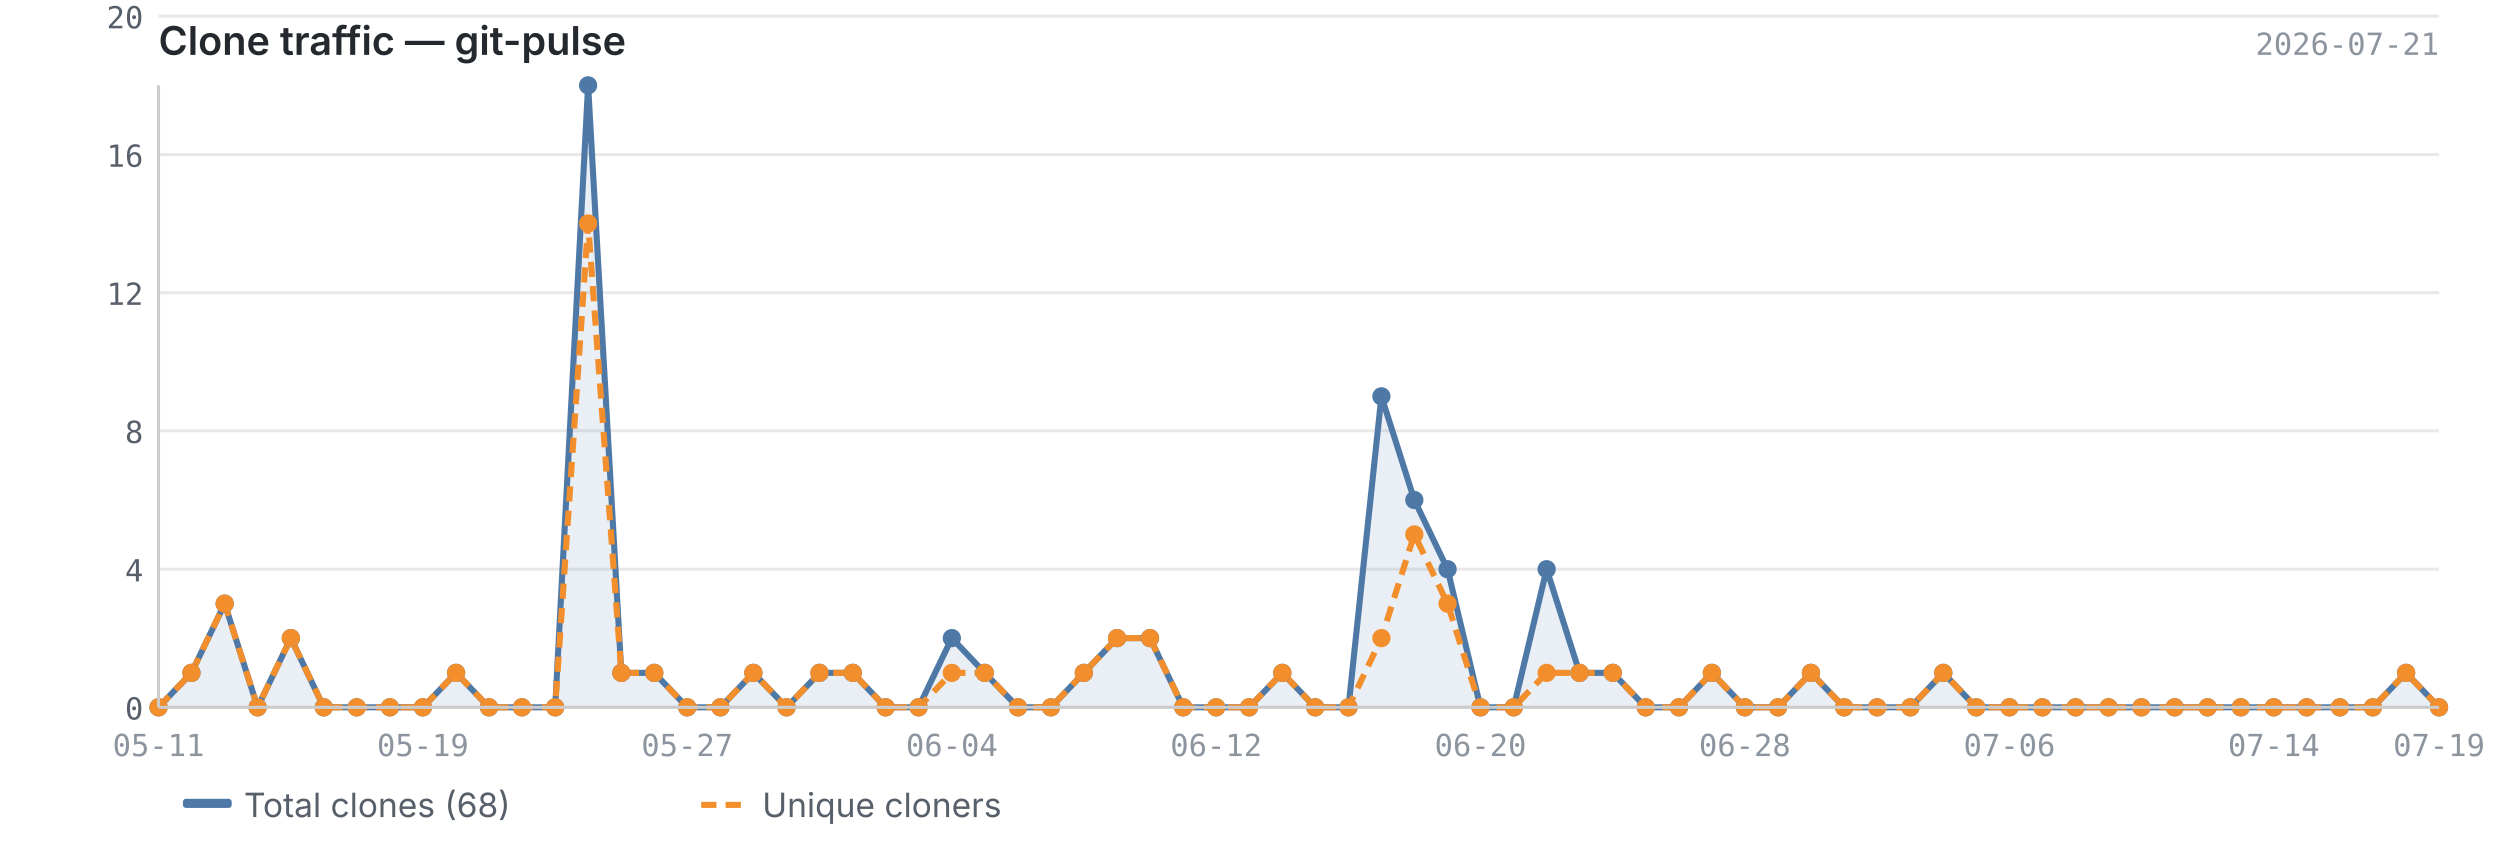
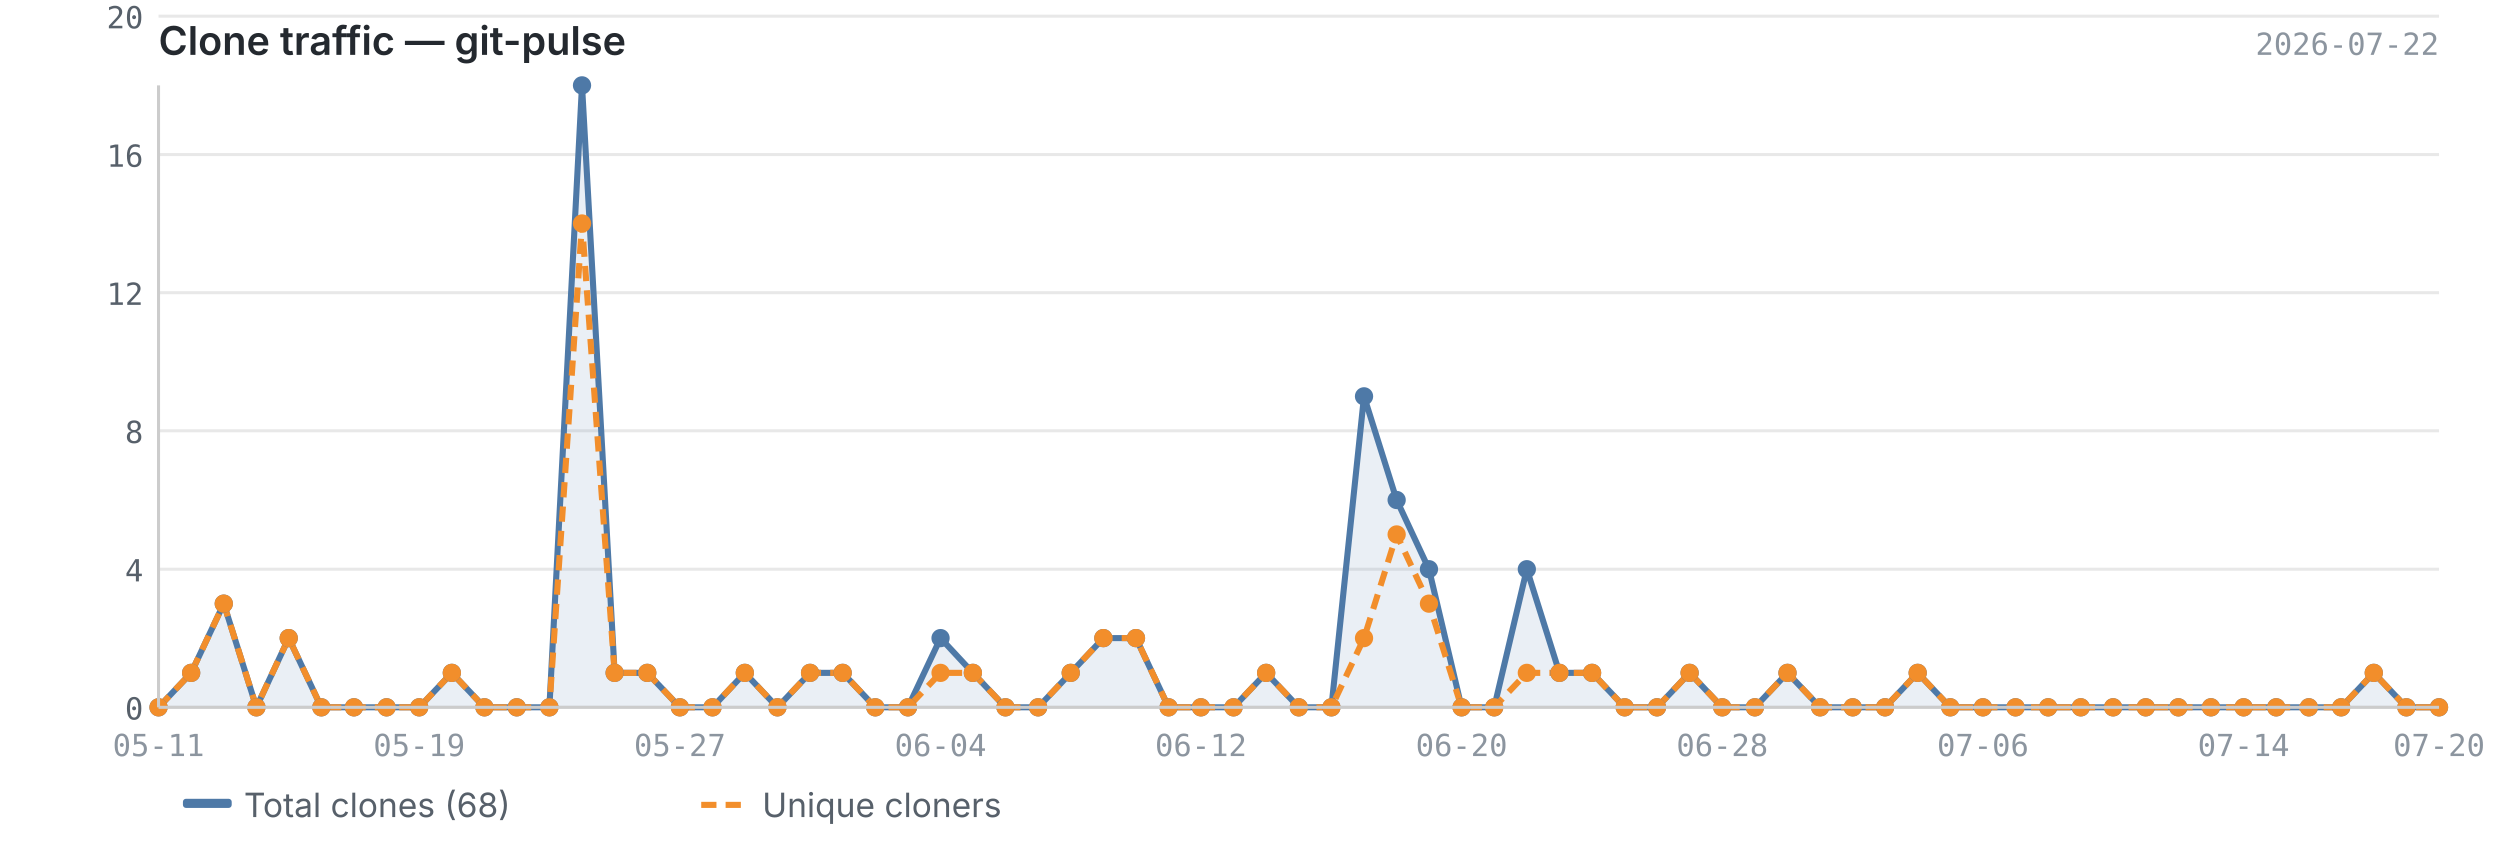
<svg xmlns="http://www.w3.org/2000/svg" viewBox="0 0 820 280" width="820" height="280">
  <text x="52" y="18" font-size="13" font-weight="600" fill="#24292f" font-family="-apple-system, BlinkMacSystemFont, 'Segoe UI', sans-serif">Clone traffic — git-pulse</text>
-   <text x="800" y="18" font-size="10" fill="#8c959f" font-family="ui-monospace, SFMono-Regular, 'SF Mono', Menlo, monospace" text-anchor="end">2026-07-21</text>
+   <text x="800" y="18" font-size="10" fill="#8c959f" font-family="ui-monospace, SFMono-Regular, 'SF Mono', Menlo, monospace" text-anchor="end">2026-07-22</text>
  <line x1="52" y1="232.0" x2="800" y2="232.0" stroke="#e8e8e8" stroke-width="1" />
  <line x1="52" y1="186.7" x2="800" y2="186.7" stroke="#e8e8e8" stroke-width="1" />
  <line x1="52" y1="141.3" x2="800" y2="141.3" stroke="#e8e8e8" stroke-width="1" />
  <line x1="52" y1="96.0" x2="800" y2="96.0" stroke="#e8e8e8" stroke-width="1" />
  <line x1="52" y1="50.7" x2="800" y2="50.7" stroke="#e8e8e8" stroke-width="1" />
  <line x1="52" y1="5.3" x2="800" y2="5.3" stroke="#e8e8e8" stroke-width="1" />
-   <path d="M52.0,232.0 L52.0,232.0 L62.8,220.7 L73.7,198.0 L84.5,232.0 L95.4,209.3 L106.2,232.0 L117.0,232.0 L127.9,232.0 L138.7,232.0 L149.6,220.7 L160.4,232.0 L171.2,232.0 L182.1,232.0 L192.9,28.0 L203.8,220.7 L214.6,220.7 L225.4,232.0 L236.3,232.0 L247.1,220.7 L258.0,232.0 L268.8,220.7 L279.7,220.7 L290.5,232.0 L301.3,232.0 L312.2,209.3 L323.0,220.7 L333.9,232.0 L344.7,232.0 L355.5,220.7 L366.4,209.3 L377.2,209.3 L388.1,232.0 L398.9,232.0 L409.7,232.0 L420.6,220.7 L431.4,232.0 L442.3,232.0 L453.1,130.0 L463.9,164.0 L474.8,186.7 L485.6,232.0 L496.5,232.0 L507.3,186.7 L518.1,220.7 L529.0,220.7 L539.8,232.0 L550.7,232.0 L561.5,220.7 L572.3,232.0 L583.2,232.0 L594.0,220.7 L604.9,232.0 L615.7,232.0 L626.6,232.0 L637.4,220.7 L648.2,232.0 L659.1,232.0 L669.9,232.0 L680.8,232.0 L691.6,232.0 L702.4,232.0 L713.3,232.0 L724.1,232.0 L735.0,232.0 L745.8,232.0 L756.6,232.0 L767.5,232.0 L778.3,232.0 L789.2,220.7 L800.0,232.0 L800.0,232.0 L52.0,232.0Z" fill="#4e79a7" opacity="0.12" />
-   <polyline points="52.0,232.0 62.8,220.7 73.7,198.0 84.5,232.0 95.4,209.3 106.2,232.0 117.0,232.0 127.9,232.0 138.7,232.0 149.6,220.7 160.4,232.0 171.2,232.0 182.1,232.0 192.9,28.0 203.8,220.7 214.6,220.7 225.4,232.0 236.3,232.0 247.1,220.7 258.0,232.0 268.8,220.7 279.7,220.7 290.5,232.0 301.3,232.0 312.2,209.3 323.0,220.7 333.9,232.0 344.7,232.0 355.5,220.7 366.4,209.3 377.2,209.3 388.1,232.0 398.9,232.0 409.7,232.0 420.6,220.7 431.4,232.0 442.3,232.0 453.1,130.0 463.9,164.0 474.8,186.7 485.6,232.0 496.5,232.0 507.3,186.7 518.1,220.7 529.0,220.7 539.8,232.0 550.7,232.0 561.5,220.7 572.3,232.0 583.2,232.0 594.0,220.7 604.9,232.0 615.7,232.0 626.6,232.0 637.4,220.7 648.2,232.0 659.1,232.0 669.9,232.0 680.8,232.0 691.6,232.0 702.4,232.0 713.3,232.0 724.1,232.0 735.0,232.0 745.8,232.0 756.6,232.0 767.5,232.0 778.3,232.0 789.2,220.7 800.0,232.0" fill="none" stroke="#4e79a7" stroke-width="2" stroke-linejoin="round" />
-   <polyline points="52.0,232.0 62.8,220.7 73.7,198.0 84.5,232.0 95.4,209.3 106.2,232.0 117.0,232.0 127.9,232.0 138.7,232.0 149.6,220.7 160.4,232.0 171.2,232.0 182.1,232.0 192.9,73.3 203.8,220.7 214.6,220.7 225.4,232.0 236.3,232.0 247.1,220.7 258.0,232.0 268.8,220.7 279.7,220.7 290.5,232.0 301.3,232.0 312.2,220.7 323.0,220.7 333.9,232.0 344.7,232.0 355.5,220.7 366.4,209.3 377.2,209.3 388.1,232.0 398.9,232.0 409.7,232.0 420.6,220.7 431.4,232.0 442.3,232.0 453.1,209.3 463.9,175.3 474.8,198.0 485.6,232.0 496.5,232.0 507.3,220.7 518.1,220.7 529.0,220.7 539.8,232.0 550.7,232.0 561.5,220.7 572.3,232.0 583.2,232.0 594.0,220.7 604.9,232.0 615.7,232.0 626.6,232.0 637.4,220.7 648.2,232.0 659.1,232.0 669.9,232.0 680.8,232.0 691.6,232.0 702.4,232.0 713.3,232.0 724.1,232.0 735.0,232.0 745.8,232.0 756.6,232.0 767.5,232.0 778.3,232.0 789.2,220.7 800.0,232.0" fill="none" stroke="#f28e2b" stroke-width="2" stroke-linejoin="round" stroke-dasharray="5,3" />
+   <path d="M52.0,232.0 L52.0,232.0 L62.7,220.7 L73.4,198.0 L84.1,232.0 L94.7,209.3 L105.4,232.0 L116.1,232.0 L126.8,232.0 L137.5,232.0 L148.2,220.7 L158.9,232.0 L169.5,232.0 L180.2,232.0 L190.9,28.0 L201.6,220.7 L212.3,220.7 L223.0,232.0 L233.7,232.0 L244.3,220.7 L255.0,232.0 L265.7,220.7 L276.4,220.7 L287.1,232.0 L297.8,232.0 L308.5,209.3 L319.1,220.7 L329.8,232.0 L340.5,232.0 L351.2,220.7 L361.9,209.3 L372.6,209.3 L383.3,232.0 L393.9,232.0 L404.6,232.0 L415.3,220.7 L426.0,232.0 L436.7,232.0 L447.4,130.0 L458.1,164.0 L468.7,186.7 L479.4,232.0 L490.1,232.0 L500.8,186.7 L511.5,220.7 L522.2,220.7 L532.9,232.0 L543.5,232.0 L554.2,220.7 L564.9,232.0 L575.6,232.0 L586.3,220.7 L597.0,232.0 L607.7,232.0 L618.3,232.0 L629.0,220.7 L639.7,232.0 L650.4,232.0 L661.1,232.0 L671.8,232.0 L682.5,232.0 L693.1,232.0 L703.8,232.0 L714.5,232.0 L725.2,232.0 L735.9,232.0 L746.6,232.0 L757.3,232.0 L767.9,232.0 L778.6,220.7 L789.3,232.0 L800.0,232.0 L800.0,232.0 L52.0,232.0Z" fill="#4e79a7" opacity="0.12" />
+   <polyline points="52.0,232.0 62.7,220.7 73.4,198.0 84.1,232.0 94.7,209.3 105.4,232.0 116.1,232.0 126.8,232.0 137.5,232.0 148.2,220.7 158.9,232.0 169.5,232.0 180.2,232.0 190.9,28.0 201.6,220.7 212.3,220.7 223.0,232.0 233.7,232.0 244.3,220.7 255.0,232.0 265.7,220.7 276.4,220.7 287.1,232.0 297.8,232.0 308.5,209.3 319.1,220.7 329.8,232.0 340.5,232.0 351.2,220.7 361.9,209.3 372.6,209.3 383.3,232.0 393.9,232.0 404.6,232.0 415.3,220.7 426.0,232.0 436.7,232.0 447.4,130.0 458.1,164.0 468.7,186.7 479.4,232.0 490.1,232.0 500.8,186.7 511.5,220.7 522.2,220.7 532.9,232.0 543.5,232.0 554.2,220.7 564.9,232.0 575.6,232.0 586.3,220.7 597.0,232.0 607.7,232.0 618.3,232.0 629.0,220.7 639.7,232.0 650.4,232.0 661.1,232.0 671.8,232.0 682.5,232.0 693.1,232.0 703.8,232.0 714.5,232.0 725.2,232.0 735.9,232.0 746.6,232.0 757.3,232.0 767.9,232.0 778.6,220.7 789.3,232.0 800.0,232.0" fill="none" stroke="#4e79a7" stroke-width="2" stroke-linejoin="round" />
+   <polyline points="52.0,232.0 62.7,220.7 73.4,198.0 84.1,232.0 94.7,209.3 105.4,232.0 116.1,232.0 126.8,232.0 137.5,232.0 148.2,220.7 158.9,232.0 169.5,232.0 180.2,232.0 190.9,73.3 201.6,220.7 212.3,220.7 223.0,232.0 233.7,232.0 244.3,220.7 255.0,232.0 265.7,220.7 276.4,220.7 287.1,232.0 297.8,232.0 308.5,220.7 319.1,220.7 329.8,232.0 340.5,232.0 351.2,220.7 361.9,209.3 372.6,209.3 383.3,232.0 393.9,232.0 404.6,232.0 415.3,220.7 426.0,232.0 436.7,232.0 447.4,209.3 458.1,175.3 468.7,198.0 479.4,232.0 490.1,232.0 500.8,220.7 511.5,220.7 522.2,220.7 532.9,232.0 543.5,232.0 554.2,220.7 564.9,232.0 575.6,232.0 586.3,220.7 597.0,232.0 607.7,232.0 618.3,232.0 629.0,220.7 639.7,232.0 650.4,232.0 661.1,232.0 671.8,232.0 682.5,232.0 693.1,232.0 703.8,232.0 714.5,232.0 725.2,232.0 735.9,232.0 746.6,232.0 757.3,232.0 767.9,232.0 778.6,220.7 789.3,232.0 800.0,232.0" fill="none" stroke="#f28e2b" stroke-width="2" stroke-linejoin="round" stroke-dasharray="5,3" />
  <circle cx="52.0" cy="232.0" r="3" fill="#4e79a7" />
-   <circle cx="62.8" cy="220.7" r="3" fill="#4e79a7" />
-   <circle cx="73.7" cy="198.0" r="3" fill="#4e79a7" />
-   <circle cx="84.5" cy="232.0" r="3" fill="#4e79a7" />
-   <circle cx="95.4" cy="209.3" r="3" fill="#4e79a7" />
-   <circle cx="106.2" cy="232.0" r="3" fill="#4e79a7" />
-   <circle cx="117.0" cy="232.0" r="3" fill="#4e79a7" />
-   <circle cx="127.9" cy="232.0" r="3" fill="#4e79a7" />
-   <circle cx="138.7" cy="232.0" r="3" fill="#4e79a7" />
-   <circle cx="149.6" cy="220.7" r="3" fill="#4e79a7" />
-   <circle cx="160.4" cy="232.0" r="3" fill="#4e79a7" />
-   <circle cx="171.2" cy="232.0" r="3" fill="#4e79a7" />
-   <circle cx="182.1" cy="232.0" r="3" fill="#4e79a7" />
-   <circle cx="192.9" cy="28.0" r="3" fill="#4e79a7" />
-   <circle cx="203.8" cy="220.7" r="3" fill="#4e79a7" />
-   <circle cx="214.6" cy="220.7" r="3" fill="#4e79a7" />
-   <circle cx="225.4" cy="232.0" r="3" fill="#4e79a7" />
-   <circle cx="236.3" cy="232.0" r="3" fill="#4e79a7" />
-   <circle cx="247.1" cy="220.7" r="3" fill="#4e79a7" />
-   <circle cx="258.0" cy="232.0" r="3" fill="#4e79a7" />
-   <circle cx="268.8" cy="220.7" r="3" fill="#4e79a7" />
-   <circle cx="279.7" cy="220.7" r="3" fill="#4e79a7" />
-   <circle cx="290.5" cy="232.0" r="3" fill="#4e79a7" />
-   <circle cx="301.3" cy="232.0" r="3" fill="#4e79a7" />
-   <circle cx="312.2" cy="209.3" r="3" fill="#4e79a7" />
-   <circle cx="323.0" cy="220.7" r="3" fill="#4e79a7" />
-   <circle cx="333.9" cy="232.0" r="3" fill="#4e79a7" />
-   <circle cx="344.7" cy="232.0" r="3" fill="#4e79a7" />
-   <circle cx="355.5" cy="220.7" r="3" fill="#4e79a7" />
-   <circle cx="366.4" cy="209.3" r="3" fill="#4e79a7" />
-   <circle cx="377.2" cy="209.3" r="3" fill="#4e79a7" />
-   <circle cx="388.1" cy="232.0" r="3" fill="#4e79a7" />
-   <circle cx="398.9" cy="232.0" r="3" fill="#4e79a7" />
-   <circle cx="409.7" cy="232.0" r="3" fill="#4e79a7" />
-   <circle cx="420.6" cy="220.7" r="3" fill="#4e79a7" />
-   <circle cx="431.4" cy="232.0" r="3" fill="#4e79a7" />
-   <circle cx="442.3" cy="232.0" r="3" fill="#4e79a7" />
-   <circle cx="453.1" cy="130.0" r="3" fill="#4e79a7" />
-   <circle cx="463.9" cy="164.0" r="3" fill="#4e79a7" />
-   <circle cx="474.8" cy="186.7" r="3" fill="#4e79a7" />
-   <circle cx="485.6" cy="232.0" r="3" fill="#4e79a7" />
-   <circle cx="496.5" cy="232.0" r="3" fill="#4e79a7" />
-   <circle cx="507.3" cy="186.7" r="3" fill="#4e79a7" />
-   <circle cx="518.1" cy="220.7" r="3" fill="#4e79a7" />
-   <circle cx="529.0" cy="220.7" r="3" fill="#4e79a7" />
-   <circle cx="539.8" cy="232.0" r="3" fill="#4e79a7" />
-   <circle cx="550.7" cy="232.0" r="3" fill="#4e79a7" />
-   <circle cx="561.5" cy="220.7" r="3" fill="#4e79a7" />
-   <circle cx="572.3" cy="232.0" r="3" fill="#4e79a7" />
-   <circle cx="583.2" cy="232.0" r="3" fill="#4e79a7" />
-   <circle cx="594.0" cy="220.7" r="3" fill="#4e79a7" />
-   <circle cx="604.9" cy="232.0" r="3" fill="#4e79a7" />
-   <circle cx="615.7" cy="232.0" r="3" fill="#4e79a7" />
-   <circle cx="626.6" cy="232.0" r="3" fill="#4e79a7" />
-   <circle cx="637.4" cy="220.7" r="3" fill="#4e79a7" />
-   <circle cx="648.2" cy="232.0" r="3" fill="#4e79a7" />
-   <circle cx="659.1" cy="232.0" r="3" fill="#4e79a7" />
-   <circle cx="669.9" cy="232.0" r="3" fill="#4e79a7" />
-   <circle cx="680.8" cy="232.0" r="3" fill="#4e79a7" />
-   <circle cx="691.6" cy="232.0" r="3" fill="#4e79a7" />
-   <circle cx="702.4" cy="232.0" r="3" fill="#4e79a7" />
-   <circle cx="713.3" cy="232.0" r="3" fill="#4e79a7" />
-   <circle cx="724.1" cy="232.0" r="3" fill="#4e79a7" />
-   <circle cx="735.0" cy="232.0" r="3" fill="#4e79a7" />
-   <circle cx="745.8" cy="232.0" r="3" fill="#4e79a7" />
-   <circle cx="756.6" cy="232.0" r="3" fill="#4e79a7" />
-   <circle cx="767.5" cy="232.0" r="3" fill="#4e79a7" />
-   <circle cx="778.3" cy="232.0" r="3" fill="#4e79a7" />
-   <circle cx="789.2" cy="220.7" r="3" fill="#4e79a7" />
+   <circle cx="62.7" cy="220.7" r="3" fill="#4e79a7" />
+   <circle cx="73.4" cy="198.0" r="3" fill="#4e79a7" />
+   <circle cx="84.1" cy="232.0" r="3" fill="#4e79a7" />
+   <circle cx="94.7" cy="209.3" r="3" fill="#4e79a7" />
+   <circle cx="105.4" cy="232.0" r="3" fill="#4e79a7" />
+   <circle cx="116.1" cy="232.0" r="3" fill="#4e79a7" />
+   <circle cx="126.8" cy="232.0" r="3" fill="#4e79a7" />
+   <circle cx="137.5" cy="232.0" r="3" fill="#4e79a7" />
+   <circle cx="148.2" cy="220.7" r="3" fill="#4e79a7" />
+   <circle cx="158.9" cy="232.0" r="3" fill="#4e79a7" />
+   <circle cx="169.5" cy="232.0" r="3" fill="#4e79a7" />
+   <circle cx="180.2" cy="232.0" r="3" fill="#4e79a7" />
+   <circle cx="190.9" cy="28.0" r="3" fill="#4e79a7" />
+   <circle cx="201.6" cy="220.7" r="3" fill="#4e79a7" />
+   <circle cx="212.3" cy="220.7" r="3" fill="#4e79a7" />
+   <circle cx="223.0" cy="232.0" r="3" fill="#4e79a7" />
+   <circle cx="233.7" cy="232.0" r="3" fill="#4e79a7" />
+   <circle cx="244.3" cy="220.7" r="3" fill="#4e79a7" />
+   <circle cx="255.0" cy="232.0" r="3" fill="#4e79a7" />
+   <circle cx="265.7" cy="220.7" r="3" fill="#4e79a7" />
+   <circle cx="276.4" cy="220.7" r="3" fill="#4e79a7" />
+   <circle cx="287.1" cy="232.0" r="3" fill="#4e79a7" />
+   <circle cx="297.8" cy="232.0" r="3" fill="#4e79a7" />
+   <circle cx="308.5" cy="209.3" r="3" fill="#4e79a7" />
+   <circle cx="319.1" cy="220.7" r="3" fill="#4e79a7" />
+   <circle cx="329.8" cy="232.0" r="3" fill="#4e79a7" />
+   <circle cx="340.5" cy="232.0" r="3" fill="#4e79a7" />
+   <circle cx="351.2" cy="220.7" r="3" fill="#4e79a7" />
+   <circle cx="361.9" cy="209.3" r="3" fill="#4e79a7" />
+   <circle cx="372.6" cy="209.3" r="3" fill="#4e79a7" />
+   <circle cx="383.3" cy="232.0" r="3" fill="#4e79a7" />
+   <circle cx="393.9" cy="232.0" r="3" fill="#4e79a7" />
+   <circle cx="404.6" cy="232.0" r="3" fill="#4e79a7" />
+   <circle cx="415.3" cy="220.7" r="3" fill="#4e79a7" />
+   <circle cx="426.0" cy="232.0" r="3" fill="#4e79a7" />
+   <circle cx="436.7" cy="232.0" r="3" fill="#4e79a7" />
+   <circle cx="447.4" cy="130.0" r="3" fill="#4e79a7" />
+   <circle cx="458.1" cy="164.0" r="3" fill="#4e79a7" />
+   <circle cx="468.7" cy="186.7" r="3" fill="#4e79a7" />
+   <circle cx="479.4" cy="232.0" r="3" fill="#4e79a7" />
+   <circle cx="490.1" cy="232.0" r="3" fill="#4e79a7" />
+   <circle cx="500.8" cy="186.7" r="3" fill="#4e79a7" />
+   <circle cx="511.5" cy="220.7" r="3" fill="#4e79a7" />
+   <circle cx="522.2" cy="220.7" r="3" fill="#4e79a7" />
+   <circle cx="532.9" cy="232.0" r="3" fill="#4e79a7" />
+   <circle cx="543.5" cy="232.0" r="3" fill="#4e79a7" />
+   <circle cx="554.2" cy="220.7" r="3" fill="#4e79a7" />
+   <circle cx="564.9" cy="232.0" r="3" fill="#4e79a7" />
+   <circle cx="575.6" cy="232.0" r="3" fill="#4e79a7" />
+   <circle cx="586.3" cy="220.7" r="3" fill="#4e79a7" />
+   <circle cx="597.0" cy="232.0" r="3" fill="#4e79a7" />
+   <circle cx="607.7" cy="232.0" r="3" fill="#4e79a7" />
+   <circle cx="618.3" cy="232.0" r="3" fill="#4e79a7" />
+   <circle cx="629.0" cy="220.7" r="3" fill="#4e79a7" />
+   <circle cx="639.7" cy="232.0" r="3" fill="#4e79a7" />
+   <circle cx="650.4" cy="232.0" r="3" fill="#4e79a7" />
+   <circle cx="661.1" cy="232.0" r="3" fill="#4e79a7" />
+   <circle cx="671.8" cy="232.0" r="3" fill="#4e79a7" />
+   <circle cx="682.5" cy="232.0" r="3" fill="#4e79a7" />
+   <circle cx="693.1" cy="232.0" r="3" fill="#4e79a7" />
+   <circle cx="703.8" cy="232.0" r="3" fill="#4e79a7" />
+   <circle cx="714.5" cy="232.0" r="3" fill="#4e79a7" />
+   <circle cx="725.2" cy="232.0" r="3" fill="#4e79a7" />
+   <circle cx="735.9" cy="232.0" r="3" fill="#4e79a7" />
+   <circle cx="746.6" cy="232.0" r="3" fill="#4e79a7" />
+   <circle cx="757.3" cy="232.0" r="3" fill="#4e79a7" />
+   <circle cx="767.9" cy="232.0" r="3" fill="#4e79a7" />
+   <circle cx="778.6" cy="220.7" r="3" fill="#4e79a7" />
+   <circle cx="789.3" cy="232.0" r="3" fill="#4e79a7" />
  <circle cx="800.0" cy="232.0" r="3" fill="#4e79a7" />
  <circle cx="52.0" cy="232.0" r="3" fill="#f28e2b" />
-   <circle cx="62.8" cy="220.7" r="3" fill="#f28e2b" />
-   <circle cx="73.7" cy="198.0" r="3" fill="#f28e2b" />
-   <circle cx="84.5" cy="232.0" r="3" fill="#f28e2b" />
-   <circle cx="95.4" cy="209.3" r="3" fill="#f28e2b" />
-   <circle cx="106.2" cy="232.0" r="3" fill="#f28e2b" />
-   <circle cx="117.0" cy="232.0" r="3" fill="#f28e2b" />
-   <circle cx="127.9" cy="232.0" r="3" fill="#f28e2b" />
-   <circle cx="138.7" cy="232.0" r="3" fill="#f28e2b" />
-   <circle cx="149.6" cy="220.7" r="3" fill="#f28e2b" />
-   <circle cx="160.4" cy="232.0" r="3" fill="#f28e2b" />
-   <circle cx="171.2" cy="232.0" r="3" fill="#f28e2b" />
-   <circle cx="182.1" cy="232.0" r="3" fill="#f28e2b" />
-   <circle cx="192.9" cy="73.3" r="3" fill="#f28e2b" />
-   <circle cx="203.8" cy="220.7" r="3" fill="#f28e2b" />
-   <circle cx="214.6" cy="220.7" r="3" fill="#f28e2b" />
-   <circle cx="225.4" cy="232.0" r="3" fill="#f28e2b" />
-   <circle cx="236.3" cy="232.0" r="3" fill="#f28e2b" />
-   <circle cx="247.1" cy="220.7" r="3" fill="#f28e2b" />
-   <circle cx="258.0" cy="232.0" r="3" fill="#f28e2b" />
-   <circle cx="268.8" cy="220.7" r="3" fill="#f28e2b" />
-   <circle cx="279.7" cy="220.7" r="3" fill="#f28e2b" />
-   <circle cx="290.5" cy="232.0" r="3" fill="#f28e2b" />
-   <circle cx="301.3" cy="232.0" r="3" fill="#f28e2b" />
-   <circle cx="312.2" cy="220.7" r="3" fill="#f28e2b" />
-   <circle cx="323.0" cy="220.7" r="3" fill="#f28e2b" />
-   <circle cx="333.9" cy="232.0" r="3" fill="#f28e2b" />
-   <circle cx="344.7" cy="232.0" r="3" fill="#f28e2b" />
-   <circle cx="355.5" cy="220.7" r="3" fill="#f28e2b" />
-   <circle cx="366.4" cy="209.3" r="3" fill="#f28e2b" />
-   <circle cx="377.2" cy="209.3" r="3" fill="#f28e2b" />
-   <circle cx="388.1" cy="232.0" r="3" fill="#f28e2b" />
-   <circle cx="398.9" cy="232.0" r="3" fill="#f28e2b" />
-   <circle cx="409.7" cy="232.0" r="3" fill="#f28e2b" />
-   <circle cx="420.6" cy="220.7" r="3" fill="#f28e2b" />
-   <circle cx="431.4" cy="232.0" r="3" fill="#f28e2b" />
-   <circle cx="442.3" cy="232.0" r="3" fill="#f28e2b" />
-   <circle cx="453.1" cy="209.3" r="3" fill="#f28e2b" />
-   <circle cx="463.9" cy="175.3" r="3" fill="#f28e2b" />
-   <circle cx="474.8" cy="198.0" r="3" fill="#f28e2b" />
-   <circle cx="485.6" cy="232.0" r="3" fill="#f28e2b" />
-   <circle cx="496.5" cy="232.0" r="3" fill="#f28e2b" />
-   <circle cx="507.3" cy="220.7" r="3" fill="#f28e2b" />
-   <circle cx="518.1" cy="220.7" r="3" fill="#f28e2b" />
-   <circle cx="529.0" cy="220.7" r="3" fill="#f28e2b" />
-   <circle cx="539.8" cy="232.0" r="3" fill="#f28e2b" />
-   <circle cx="550.7" cy="232.0" r="3" fill="#f28e2b" />
-   <circle cx="561.5" cy="220.7" r="3" fill="#f28e2b" />
-   <circle cx="572.3" cy="232.0" r="3" fill="#f28e2b" />
-   <circle cx="583.2" cy="232.0" r="3" fill="#f28e2b" />
-   <circle cx="594.0" cy="220.7" r="3" fill="#f28e2b" />
-   <circle cx="604.9" cy="232.0" r="3" fill="#f28e2b" />
-   <circle cx="615.7" cy="232.0" r="3" fill="#f28e2b" />
-   <circle cx="626.6" cy="232.0" r="3" fill="#f28e2b" />
-   <circle cx="637.4" cy="220.7" r="3" fill="#f28e2b" />
-   <circle cx="648.2" cy="232.0" r="3" fill="#f28e2b" />
-   <circle cx="659.1" cy="232.0" r="3" fill="#f28e2b" />
-   <circle cx="669.9" cy="232.0" r="3" fill="#f28e2b" />
-   <circle cx="680.8" cy="232.0" r="3" fill="#f28e2b" />
-   <circle cx="691.6" cy="232.0" r="3" fill="#f28e2b" />
-   <circle cx="702.4" cy="232.0" r="3" fill="#f28e2b" />
-   <circle cx="713.3" cy="232.0" r="3" fill="#f28e2b" />
-   <circle cx="724.1" cy="232.0" r="3" fill="#f28e2b" />
-   <circle cx="735.0" cy="232.0" r="3" fill="#f28e2b" />
-   <circle cx="745.8" cy="232.0" r="3" fill="#f28e2b" />
-   <circle cx="756.6" cy="232.0" r="3" fill="#f28e2b" />
-   <circle cx="767.5" cy="232.0" r="3" fill="#f28e2b" />
-   <circle cx="778.3" cy="232.0" r="3" fill="#f28e2b" />
-   <circle cx="789.2" cy="220.7" r="3" fill="#f28e2b" />
+   <circle cx="62.7" cy="220.7" r="3" fill="#f28e2b" />
+   <circle cx="73.4" cy="198.0" r="3" fill="#f28e2b" />
+   <circle cx="84.1" cy="232.0" r="3" fill="#f28e2b" />
+   <circle cx="94.7" cy="209.3" r="3" fill="#f28e2b" />
+   <circle cx="105.4" cy="232.0" r="3" fill="#f28e2b" />
+   <circle cx="116.1" cy="232.0" r="3" fill="#f28e2b" />
+   <circle cx="126.8" cy="232.0" r="3" fill="#f28e2b" />
+   <circle cx="137.5" cy="232.0" r="3" fill="#f28e2b" />
+   <circle cx="148.2" cy="220.7" r="3" fill="#f28e2b" />
+   <circle cx="158.9" cy="232.0" r="3" fill="#f28e2b" />
+   <circle cx="169.5" cy="232.0" r="3" fill="#f28e2b" />
+   <circle cx="180.2" cy="232.0" r="3" fill="#f28e2b" />
+   <circle cx="190.9" cy="73.3" r="3" fill="#f28e2b" />
+   <circle cx="201.6" cy="220.7" r="3" fill="#f28e2b" />
+   <circle cx="212.3" cy="220.7" r="3" fill="#f28e2b" />
+   <circle cx="223.0" cy="232.0" r="3" fill="#f28e2b" />
+   <circle cx="233.7" cy="232.0" r="3" fill="#f28e2b" />
+   <circle cx="244.3" cy="220.7" r="3" fill="#f28e2b" />
+   <circle cx="255.0" cy="232.0" r="3" fill="#f28e2b" />
+   <circle cx="265.7" cy="220.7" r="3" fill="#f28e2b" />
+   <circle cx="276.4" cy="220.7" r="3" fill="#f28e2b" />
+   <circle cx="287.1" cy="232.0" r="3" fill="#f28e2b" />
+   <circle cx="297.8" cy="232.0" r="3" fill="#f28e2b" />
+   <circle cx="308.5" cy="220.7" r="3" fill="#f28e2b" />
+   <circle cx="319.1" cy="220.7" r="3" fill="#f28e2b" />
+   <circle cx="329.8" cy="232.0" r="3" fill="#f28e2b" />
+   <circle cx="340.5" cy="232.0" r="3" fill="#f28e2b" />
+   <circle cx="351.2" cy="220.7" r="3" fill="#f28e2b" />
+   <circle cx="361.9" cy="209.3" r="3" fill="#f28e2b" />
+   <circle cx="372.6" cy="209.3" r="3" fill="#f28e2b" />
+   <circle cx="383.3" cy="232.0" r="3" fill="#f28e2b" />
+   <circle cx="393.9" cy="232.0" r="3" fill="#f28e2b" />
+   <circle cx="404.6" cy="232.0" r="3" fill="#f28e2b" />
+   <circle cx="415.3" cy="220.7" r="3" fill="#f28e2b" />
+   <circle cx="426.0" cy="232.0" r="3" fill="#f28e2b" />
+   <circle cx="436.7" cy="232.0" r="3" fill="#f28e2b" />
+   <circle cx="447.4" cy="209.3" r="3" fill="#f28e2b" />
+   <circle cx="458.1" cy="175.3" r="3" fill="#f28e2b" />
+   <circle cx="468.7" cy="198.0" r="3" fill="#f28e2b" />
+   <circle cx="479.4" cy="232.0" r="3" fill="#f28e2b" />
+   <circle cx="490.1" cy="232.0" r="3" fill="#f28e2b" />
+   <circle cx="500.8" cy="220.7" r="3" fill="#f28e2b" />
+   <circle cx="511.5" cy="220.7" r="3" fill="#f28e2b" />
+   <circle cx="522.2" cy="220.7" r="3" fill="#f28e2b" />
+   <circle cx="532.9" cy="232.0" r="3" fill="#f28e2b" />
+   <circle cx="543.5" cy="232.0" r="3" fill="#f28e2b" />
+   <circle cx="554.2" cy="220.7" r="3" fill="#f28e2b" />
+   <circle cx="564.9" cy="232.0" r="3" fill="#f28e2b" />
+   <circle cx="575.6" cy="232.0" r="3" fill="#f28e2b" />
+   <circle cx="586.3" cy="220.7" r="3" fill="#f28e2b" />
+   <circle cx="597.0" cy="232.0" r="3" fill="#f28e2b" />
+   <circle cx="607.7" cy="232.0" r="3" fill="#f28e2b" />
+   <circle cx="618.3" cy="232.0" r="3" fill="#f28e2b" />
+   <circle cx="629.0" cy="220.7" r="3" fill="#f28e2b" />
+   <circle cx="639.7" cy="232.0" r="3" fill="#f28e2b" />
+   <circle cx="650.4" cy="232.0" r="3" fill="#f28e2b" />
+   <circle cx="661.1" cy="232.0" r="3" fill="#f28e2b" />
+   <circle cx="671.8" cy="232.0" r="3" fill="#f28e2b" />
+   <circle cx="682.5" cy="232.0" r="3" fill="#f28e2b" />
+   <circle cx="693.1" cy="232.0" r="3" fill="#f28e2b" />
+   <circle cx="703.8" cy="232.0" r="3" fill="#f28e2b" />
+   <circle cx="714.5" cy="232.0" r="3" fill="#f28e2b" />
+   <circle cx="725.2" cy="232.0" r="3" fill="#f28e2b" />
+   <circle cx="735.9" cy="232.0" r="3" fill="#f28e2b" />
+   <circle cx="746.6" cy="232.0" r="3" fill="#f28e2b" />
+   <circle cx="757.3" cy="232.0" r="3" fill="#f28e2b" />
+   <circle cx="767.9" cy="232.0" r="3" fill="#f28e2b" />
+   <circle cx="778.6" cy="220.7" r="3" fill="#f28e2b" />
+   <circle cx="789.3" cy="232.0" r="3" fill="#f28e2b" />
  <circle cx="800.0" cy="232.0" r="3" fill="#f28e2b" />
  <line x1="52" y1="28" x2="52" y2="232" stroke="#cccccc" stroke-width="1" />
  <line x1="52" y1="232" x2="800" y2="232" stroke="#cccccc" stroke-width="1" />
  <text x="47" y="236.0" text-anchor="end" font-size="10" fill="#57606a" font-family="ui-monospace, SFMono-Regular, 'SF Mono', Menlo, monospace">0</text>
  <text x="47" y="190.7" text-anchor="end" font-size="10" fill="#57606a" font-family="ui-monospace, SFMono-Regular, 'SF Mono', Menlo, monospace">4</text>
  <text x="47" y="145.3" text-anchor="end" font-size="10" fill="#57606a" font-family="ui-monospace, SFMono-Regular, 'SF Mono', Menlo, monospace">8</text>
  <text x="47" y="100.0" text-anchor="end" font-size="10" fill="#57606a" font-family="ui-monospace, SFMono-Regular, 'SF Mono', Menlo, monospace">12</text>
  <text x="47" y="54.7" text-anchor="end" font-size="10" fill="#57606a" font-family="ui-monospace, SFMono-Regular, 'SF Mono', Menlo, monospace">16</text>
  <text x="47" y="9.3" text-anchor="end" font-size="10" fill="#57606a" font-family="ui-monospace, SFMono-Regular, 'SF Mono', Menlo, monospace">20</text>
  <text x="52.0" y="248" text-anchor="middle" font-size="10" fill="#8c959f" font-family="ui-monospace, SFMono-Regular, 'SF Mono', Menlo, monospace">05-11</text>
-   <text x="398.9" y="248" text-anchor="middle" font-size="10" fill="#8c959f" font-family="ui-monospace, SFMono-Regular, 'SF Mono', Menlo, monospace">06-12</text>
-   <text x="745.8" y="248" text-anchor="middle" font-size="10" fill="#8c959f" font-family="ui-monospace, SFMono-Regular, 'SF Mono', Menlo, monospace">07-14</text>
-   <text x="800.0" y="248" text-anchor="middle" font-size="10" fill="#8c959f" font-family="ui-monospace, SFMono-Regular, 'SF Mono', Menlo, monospace">07-19</text>
-   <text x="138.7" y="248" text-anchor="middle" font-size="10" fill="#8c959f" font-family="ui-monospace, SFMono-Regular, 'SF Mono', Menlo, monospace">05-19</text>
-   <text x="485.6" y="248" text-anchor="middle" font-size="10" fill="#8c959f" font-family="ui-monospace, SFMono-Regular, 'SF Mono', Menlo, monospace">06-20</text>
-   <text x="225.4" y="248" text-anchor="middle" font-size="10" fill="#8c959f" font-family="ui-monospace, SFMono-Regular, 'SF Mono', Menlo, monospace">05-27</text>
-   <text x="572.3" y="248" text-anchor="middle" font-size="10" fill="#8c959f" font-family="ui-monospace, SFMono-Regular, 'SF Mono', Menlo, monospace">06-28</text>
-   <text x="312.2" y="248" text-anchor="middle" font-size="10" fill="#8c959f" font-family="ui-monospace, SFMono-Regular, 'SF Mono', Menlo, monospace">06-04</text>
-   <text x="659.1" y="248" text-anchor="middle" font-size="10" fill="#8c959f" font-family="ui-monospace, SFMono-Regular, 'SF Mono', Menlo, monospace">07-06</text>
+   <text x="393.9" y="248" text-anchor="middle" font-size="10" fill="#8c959f" font-family="ui-monospace, SFMono-Regular, 'SF Mono', Menlo, monospace">06-12</text>
+   <text x="735.9" y="248" text-anchor="middle" font-size="10" fill="#8c959f" font-family="ui-monospace, SFMono-Regular, 'SF Mono', Menlo, monospace">07-14</text>
+   <text x="800.0" y="248" text-anchor="middle" font-size="10" fill="#8c959f" font-family="ui-monospace, SFMono-Regular, 'SF Mono', Menlo, monospace">07-20</text>
+   <text x="137.5" y="248" text-anchor="middle" font-size="10" fill="#8c959f" font-family="ui-monospace, SFMono-Regular, 'SF Mono', Menlo, monospace">05-19</text>
+   <text x="479.4" y="248" text-anchor="middle" font-size="10" fill="#8c959f" font-family="ui-monospace, SFMono-Regular, 'SF Mono', Menlo, monospace">06-20</text>
+   <text x="223.0" y="248" text-anchor="middle" font-size="10" fill="#8c959f" font-family="ui-monospace, SFMono-Regular, 'SF Mono', Menlo, monospace">05-27</text>
+   <text x="564.9" y="248" text-anchor="middle" font-size="10" fill="#8c959f" font-family="ui-monospace, SFMono-Regular, 'SF Mono', Menlo, monospace">06-28</text>
+   <text x="308.5" y="248" text-anchor="middle" font-size="10" fill="#8c959f" font-family="ui-monospace, SFMono-Regular, 'SF Mono', Menlo, monospace">06-04</text>
+   <text x="650.4" y="248" text-anchor="middle" font-size="10" fill="#8c959f" font-family="ui-monospace, SFMono-Regular, 'SF Mono', Menlo, monospace">07-06</text>
  <rect x="60" y="262" width="16" height="3" fill="#4e79a7" rx="1" />
  <text x="80" y="268" font-size="11" fill="#57606a" font-family="-apple-system, BlinkMacSystemFont, 'Segoe UI', sans-serif">Total clones (68)</text>
  <line x1="230" y1="264" x2="246" y2="264" stroke="#f28e2b" stroke-width="2" stroke-dasharray="5,3" />
  <text x="250" y="268" font-size="11" fill="#57606a" font-family="-apple-system, BlinkMacSystemFont, 'Segoe UI', sans-serif">Unique cloners</text>
</svg>
